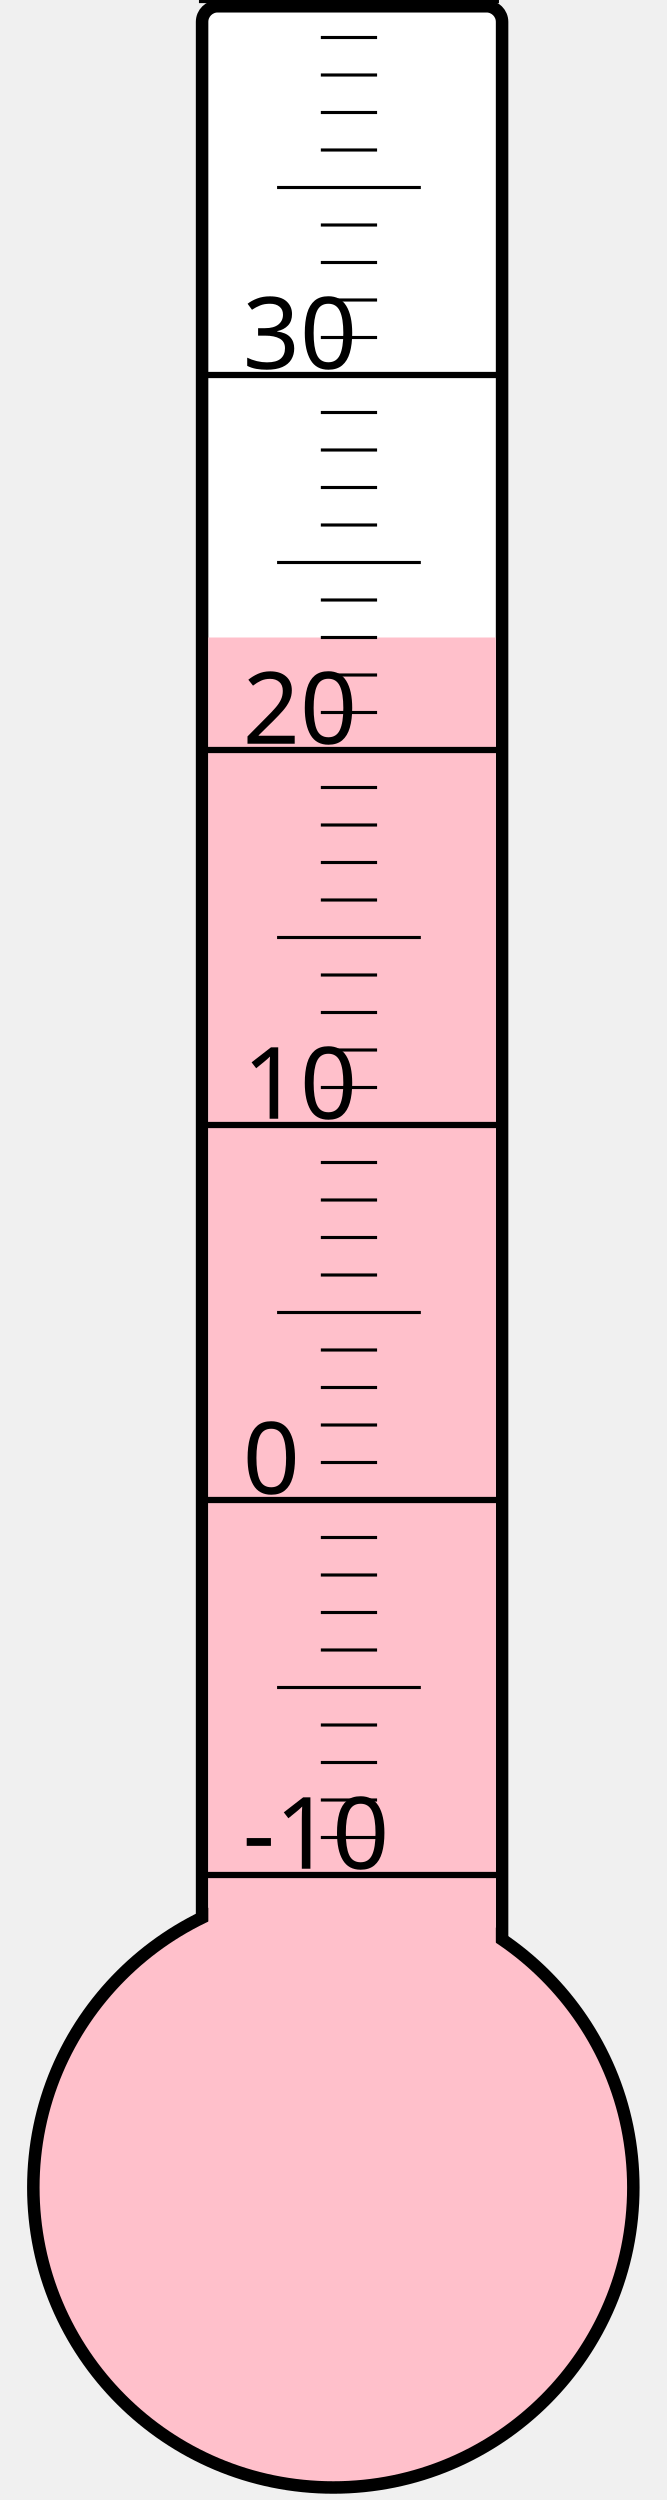
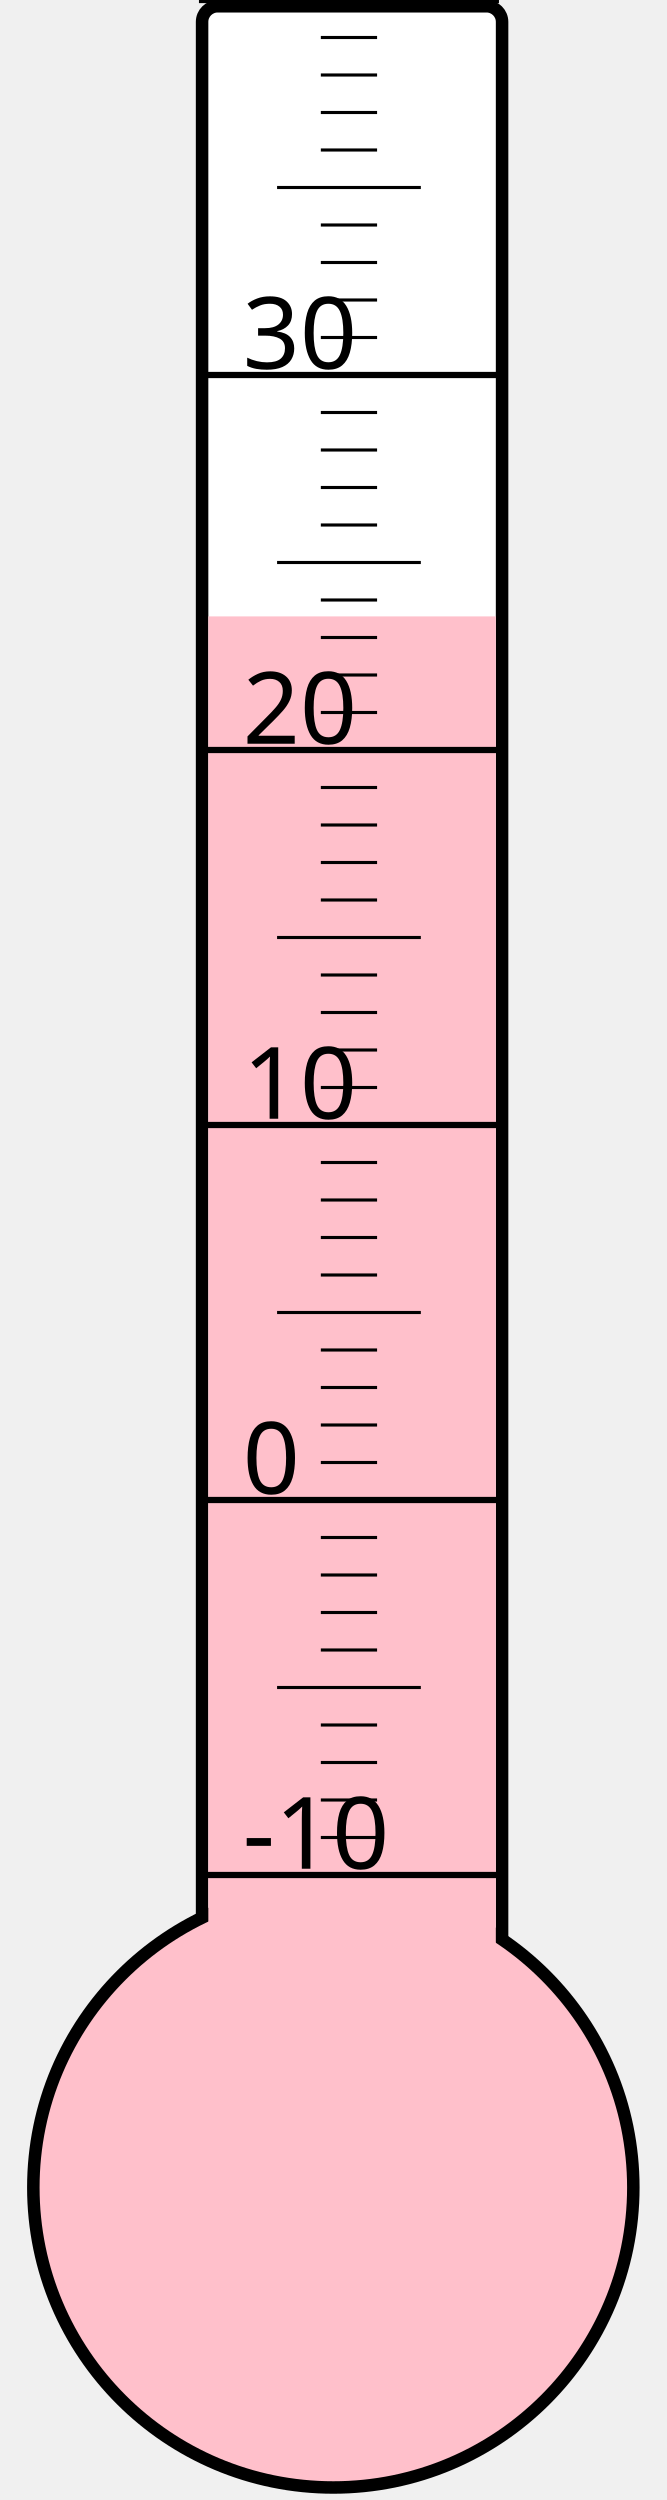
<svg xmlns="http://www.w3.org/2000/svg" width="40px" height="150px" viewBox="0 0 200 800">
  <rect width="200" height="800" x="0" y="0" style="fill: #ffffeb; fill-opacity: 0;" />
  <rect width="96" height="680" x="58" y="2" rx="5" ry="5" style="fill: white; fill-opacity: 1; stroke: black; stroke-width: 4;" />
  <circle cx="100" cy="700" r="96" style="fill: pink; stroke: black; stroke-width: 4;" />
-   <rect width="92" height="496.0" x="60" y="204.0" style="fill: pink; fill-opacity: 1; stroke-width: 0;" />
+   <rect width="92" height="502.75" x="60" y="197.25" style="fill: pink; fill-opacity: 1; stroke-width: 0;" />
  <text x="71" y="598" style="font-family: sans-serif; font-size: 24pt;">-10</text>
  <text x="71" y="478" style="font-family: sans-serif; font-size: 24pt;">0</text>
  <text x="71" y="358" style="font-family: sans-serif; font-size: 24pt;">10</text>
  <text x="71" y="238" style="font-family: sans-serif; font-size: 24pt;">20</text>
  <text x="71" y="118" style="font-family: sans-serif; font-size: 24pt;">30</text>
  <g style="stroke: black;">
    <line x1="57" y1="600" x2="153" y2="600" style="stroke-width: 2;" />
    <line x1="96" y1="588" x2="114" y2="588" style="stroke-width: 1;" />
    <line x1="96" y1="576" x2="114" y2="576" style="stroke-width: 1;" />
    <line x1="96" y1="564" x2="114" y2="564" style="stroke-width: 1;" />
    <line x1="96" y1="552" x2="114" y2="552" style="stroke-width: 1;" />
    <line x1="82" y1="540" x2="128" y2="540" style="stroke-width: 1;" />
    <line x1="96" y1="528" x2="114" y2="528" style="stroke-width: 1;" />
    <line x1="96" y1="516" x2="114" y2="516" style="stroke-width: 1;" />
    <line x1="96" y1="504" x2="114" y2="504" style="stroke-width: 1;" />
    <line x1="96" y1="492" x2="114" y2="492" style="stroke-width: 1;" />
    <line x1="57" y1="480" x2="153" y2="480" style="stroke-width: 2;" />
    <line x1="96" y1="468" x2="114" y2="468" style="stroke-width: 1;" />
    <line x1="96" y1="456" x2="114" y2="456" style="stroke-width: 1;" />
    <line x1="96" y1="444" x2="114" y2="444" style="stroke-width: 1;" />
    <line x1="96" y1="432" x2="114" y2="432" style="stroke-width: 1;" />
    <line x1="82" y1="420" x2="128" y2="420" style="stroke-width: 1;" />
    <line x1="96" y1="408" x2="114" y2="408" style="stroke-width: 1;" />
    <line x1="96" y1="396" x2="114" y2="396" style="stroke-width: 1;" />
    <line x1="96" y1="384" x2="114" y2="384" style="stroke-width: 1;" />
    <line x1="96" y1="372" x2="114" y2="372" style="stroke-width: 1;" />
    <line x1="57" y1="360" x2="153" y2="360" style="stroke-width: 2;" />
    <line x1="96" y1="348" x2="114" y2="348" style="stroke-width: 1;" />
    <line x1="96" y1="336" x2="114" y2="336" style="stroke-width: 1;" />
    <line x1="96" y1="324" x2="114" y2="324" style="stroke-width: 1;" />
    <line x1="96" y1="312" x2="114" y2="312" style="stroke-width: 1;" />
    <line x1="82" y1="300" x2="128" y2="300" style="stroke-width: 1;" />
    <line x1="96" y1="288" x2="114" y2="288" style="stroke-width: 1;" />
    <line x1="96" y1="276" x2="114" y2="276" style="stroke-width: 1;" />
    <line x1="96" y1="264" x2="114" y2="264" style="stroke-width: 1;" />
    <line x1="96" y1="252" x2="114" y2="252" style="stroke-width: 1;" />
    <line x1="57" y1="240" x2="153" y2="240" style="stroke-width: 2;" />
    <line x1="96" y1="228" x2="114" y2="228" style="stroke-width: 1;" />
    <line x1="96" y1="216" x2="114" y2="216" style="stroke-width: 1;" />
    <line x1="96" y1="204" x2="114" y2="204" style="stroke-width: 1;" />
    <line x1="96" y1="192" x2="114" y2="192" style="stroke-width: 1;" />
    <line x1="82" y1="180" x2="128" y2="180" style="stroke-width: 1;" />
    <line x1="96" y1="168" x2="114" y2="168" style="stroke-width: 1;" />
    <line x1="96" y1="156" x2="114" y2="156" style="stroke-width: 1;" />
    <line x1="96" y1="144" x2="114" y2="144" style="stroke-width: 1;" />
    <line x1="96" y1="132" x2="114" y2="132" style="stroke-width: 1;" />
    <line x1="57" y1="120" x2="153" y2="120" style="stroke-width: 2;" />
    <line x1="96" y1="108" x2="114" y2="108" style="stroke-width: 1;" />
    <line x1="96" y1="96" x2="114" y2="96" style="stroke-width: 1;" />
    <line x1="96" y1="84" x2="114" y2="84" style="stroke-width: 1;" />
    <line x1="96" y1="72" x2="114" y2="72" style="stroke-width: 1;" />
    <line x1="82" y1="60" x2="128" y2="60" style="stroke-width: 1;" />
    <line x1="96" y1="48" x2="114" y2="48" style="stroke-width: 1;" />
    <line x1="96" y1="36" x2="114" y2="36" style="stroke-width: 1;" />
    <line x1="96" y1="24" x2="114" y2="24" style="stroke-width: 1;" />
    <line x1="96" y1="12" x2="114" y2="12" style="stroke-width: 1;" />
    <line x1="57" y1="0" x2="153" y2="0" style="stroke-width: 2;" />
  </g>
</svg>
